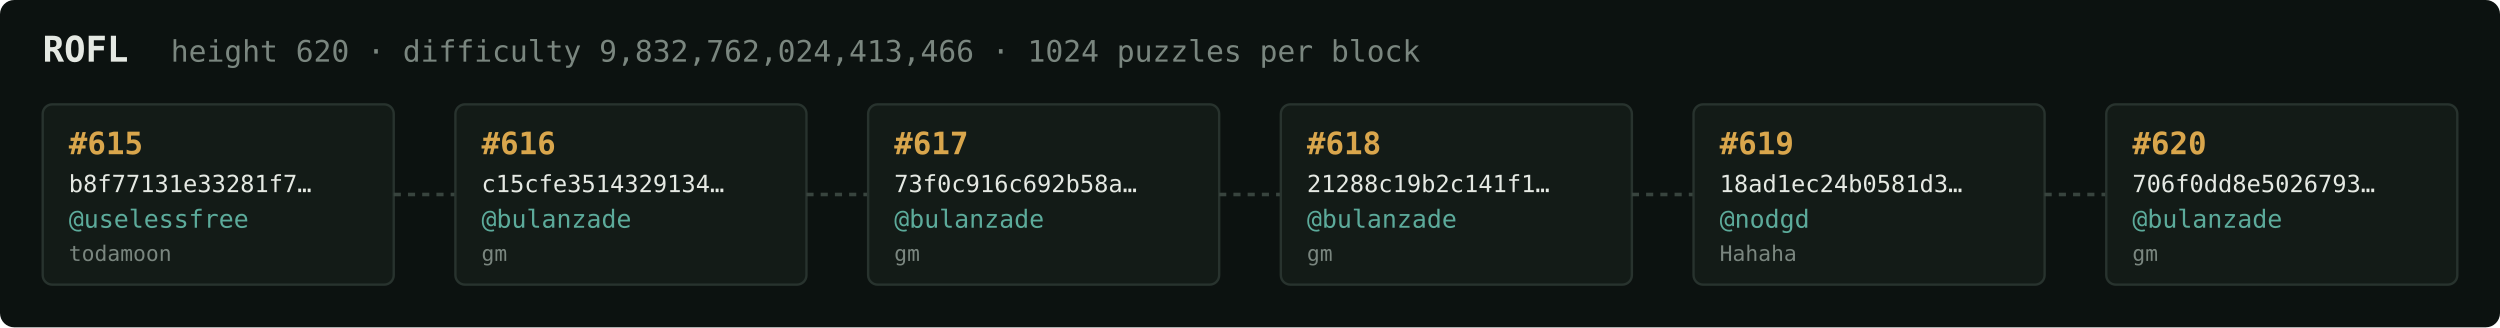
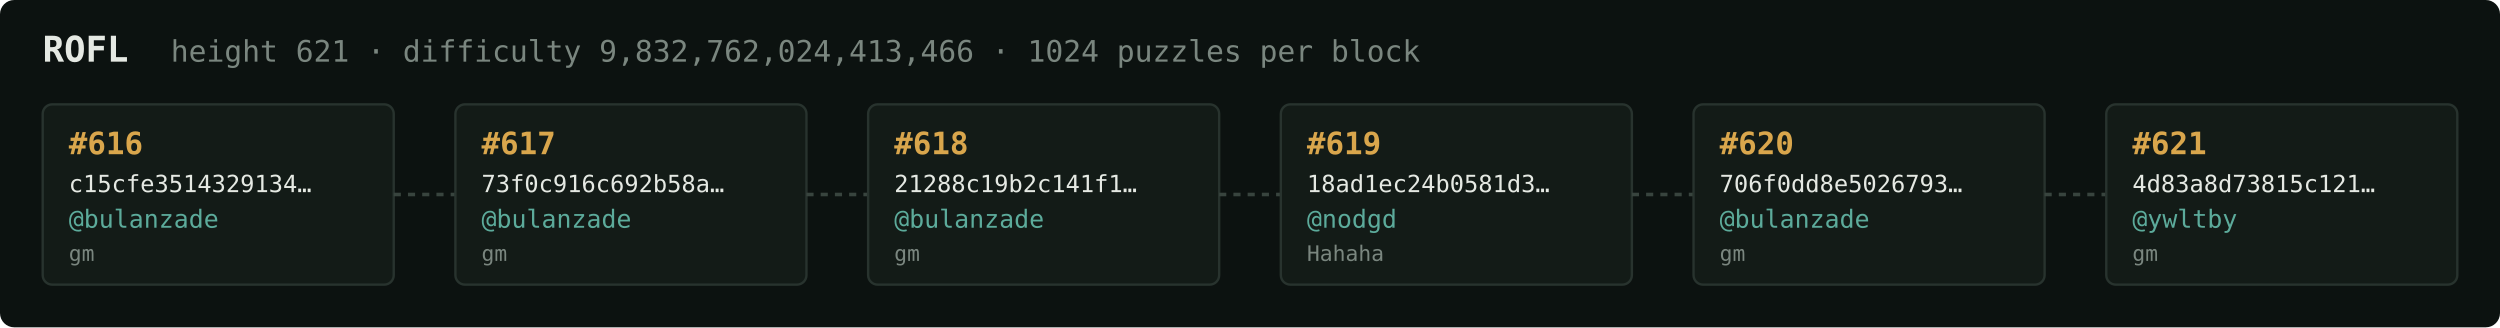
<svg xmlns="http://www.w3.org/2000/svg" width="1054" height="138" viewBox="0 0 1054 138" font-family="ui-monospace,SFMono-Regular,Menlo,monospace">
  <rect fill="#0c1210" width="1054" height="138" rx="6" />
  <text x="18" y="26" fill="#e5e9e3" font-size="15" font-weight="700">ROFL</text>
-   <text x="72" y="26" fill="#7a867f" font-size="12.5">height 620 · difficulty 9,832,762,024,413,466 · 1024 puzzles per block</text>
+   <text x="72" y="26" fill="#7a867f" font-size="12.5">height 621 · difficulty 9,832,762,024,413,466 · 1024 puzzles per block</text>
  <rect x="18" y="44" width="148" height="76" rx="4" fill="#131b17" stroke="#28332e" stroke-width="1" />
-   <text x="29" y="65" fill="#d9a64c" font-size="13" font-weight="700">#615</text>
-   <text x="29" y="81" fill="#e5e9e3" font-size="10">b8f77131e33281f7…</text>
-   <text x="29" y="96" fill="#5cab9b" font-size="10.5">@uselessfree</text>
-   <text x="29" y="110" fill="#7a867f" font-size="9">todamoon</text>
+   <text x="29" y="65" fill="#d9a64c" font-size="13" font-weight="700">#616</text>
+   <text x="29" y="81" fill="#e5e9e3" font-size="10">c15cfe3514329134…</text>
+   <text x="29" y="96" fill="#5cab9b" font-size="10.5">@bulanzade</text>
+   <text x="29" y="110" fill="#7a867f" font-size="9">gm</text>
  <line x1="166" y1="82.0" x2="192" y2="82.0" stroke="#38443e" stroke-width="1.5" stroke-dasharray="3 3" />
  <rect x="192" y="44" width="148" height="76" rx="4" fill="#131b17" stroke="#28332e" stroke-width="1" />
-   <text x="203" y="65" fill="#d9a64c" font-size="13" font-weight="700">#616</text>
-   <text x="203" y="81" fill="#e5e9e3" font-size="10">c15cfe3514329134…</text>
+   <text x="203" y="65" fill="#d9a64c" font-size="13" font-weight="700">#617</text>
+   <text x="203" y="81" fill="#e5e9e3" font-size="10">73f0c916c692b58a…</text>
  <text x="203" y="96" fill="#5cab9b" font-size="10.5">@bulanzade</text>
  <text x="203" y="110" fill="#7a867f" font-size="9">gm</text>
  <line x1="340" y1="82.0" x2="366" y2="82.0" stroke="#38443e" stroke-width="1.5" stroke-dasharray="3 3" />
  <rect x="366" y="44" width="148" height="76" rx="4" fill="#131b17" stroke="#28332e" stroke-width="1" />
-   <text x="377" y="65" fill="#d9a64c" font-size="13" font-weight="700">#617</text>
-   <text x="377" y="81" fill="#e5e9e3" font-size="10">73f0c916c692b58a…</text>
+   <text x="377" y="65" fill="#d9a64c" font-size="13" font-weight="700">#618</text>
+   <text x="377" y="81" fill="#e5e9e3" font-size="10">21288c19b2c141f1…</text>
  <text x="377" y="96" fill="#5cab9b" font-size="10.5">@bulanzade</text>
  <text x="377" y="110" fill="#7a867f" font-size="9">gm</text>
  <line x1="514" y1="82.0" x2="540" y2="82.0" stroke="#38443e" stroke-width="1.5" stroke-dasharray="3 3" />
  <rect x="540" y="44" width="148" height="76" rx="4" fill="#131b17" stroke="#28332e" stroke-width="1" />
-   <text x="551" y="65" fill="#d9a64c" font-size="13" font-weight="700">#618</text>
-   <text x="551" y="81" fill="#e5e9e3" font-size="10">21288c19b2c141f1…</text>
-   <text x="551" y="96" fill="#5cab9b" font-size="10.5">@bulanzade</text>
-   <text x="551" y="110" fill="#7a867f" font-size="9">gm</text>
+   <text x="551" y="65" fill="#d9a64c" font-size="13" font-weight="700">#619</text>
+   <text x="551" y="81" fill="#e5e9e3" font-size="10">18ad1ec24b0581d3…</text>
+   <text x="551" y="96" fill="#5cab9b" font-size="10.5">@nodgd</text>
+   <text x="551" y="110" fill="#7a867f" font-size="9">Hahaha</text>
  <line x1="688" y1="82.0" x2="714" y2="82.0" stroke="#38443e" stroke-width="1.5" stroke-dasharray="3 3" />
  <rect x="714" y="44" width="148" height="76" rx="4" fill="#131b17" stroke="#28332e" stroke-width="1" />
-   <text x="725" y="65" fill="#d9a64c" font-size="13" font-weight="700">#619</text>
-   <text x="725" y="81" fill="#e5e9e3" font-size="10">18ad1ec24b0581d3…</text>
-   <text x="725" y="96" fill="#5cab9b" font-size="10.5">@nodgd</text>
-   <text x="725" y="110" fill="#7a867f" font-size="9">Hahaha</text>
+   <text x="725" y="65" fill="#d9a64c" font-size="13" font-weight="700">#620</text>
+   <text x="725" y="81" fill="#e5e9e3" font-size="10">706f0dd8e5026793…</text>
+   <text x="725" y="96" fill="#5cab9b" font-size="10.5">@bulanzade</text>
+   <text x="725" y="110" fill="#7a867f" font-size="9">gm</text>
  <line x1="862" y1="82.0" x2="888" y2="82.0" stroke="#38443e" stroke-width="1.5" stroke-dasharray="3 3" />
  <rect x="888" y="44" width="148" height="76" rx="4" fill="#131b17" stroke="#28332e" stroke-width="1" />
-   <text x="899" y="65" fill="#d9a64c" font-size="13" font-weight="700">#620</text>
-   <text x="899" y="81" fill="#e5e9e3" font-size="10">706f0dd8e5026793…</text>
-   <text x="899" y="96" fill="#5cab9b" font-size="10.5">@bulanzade</text>
+   <text x="899" y="65" fill="#d9a64c" font-size="13" font-weight="700">#621</text>
+   <text x="899" y="81" fill="#e5e9e3" font-size="10">4d83a8d73815c121…</text>
+   <text x="899" y="96" fill="#5cab9b" font-size="10.5">@ywltby</text>
  <text x="899" y="110" fill="#7a867f" font-size="9">gm</text>
</svg>
